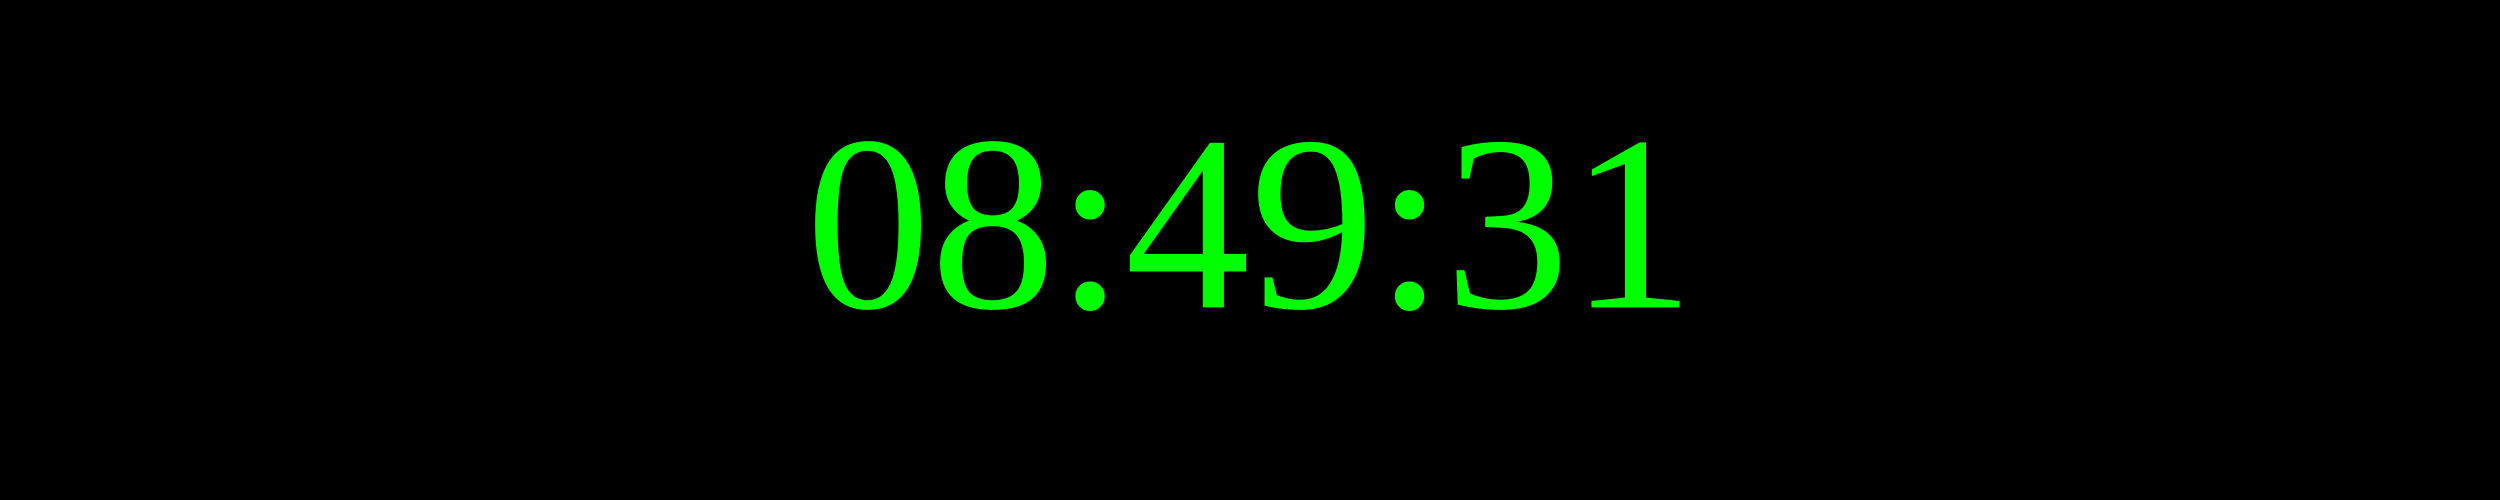
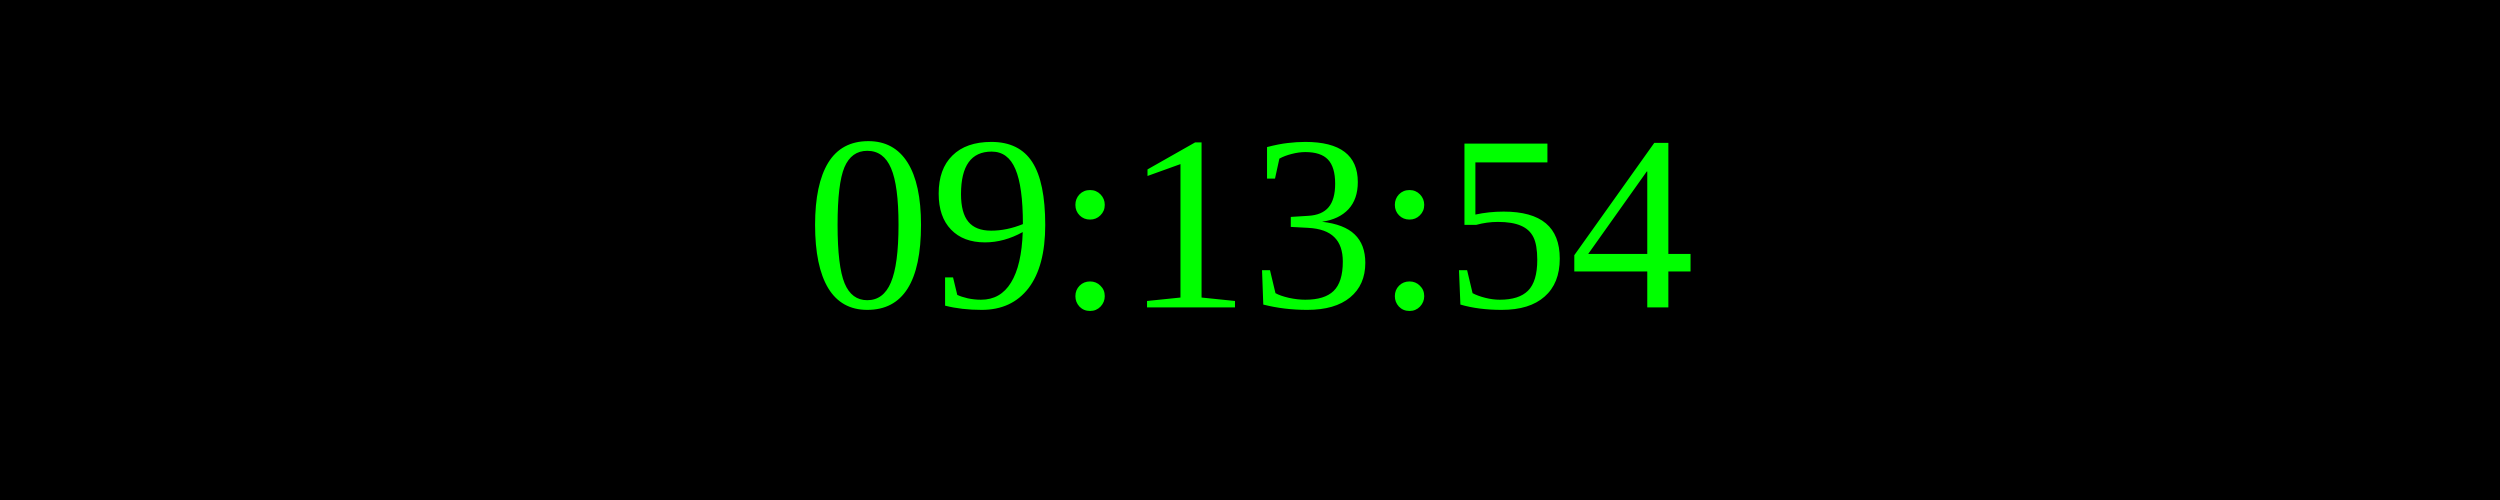
<svg xmlns="http://www.w3.org/2000/svg" width="250" height="50">
  <rect width="100%" height="100%" fill="black" />
  <text x="50%" y="50%" font-size="25" fill="lime" text-anchor="middle" dominant-baseline="middle">
- 08:49:31
+ 09:13:54
</text>
</svg>
